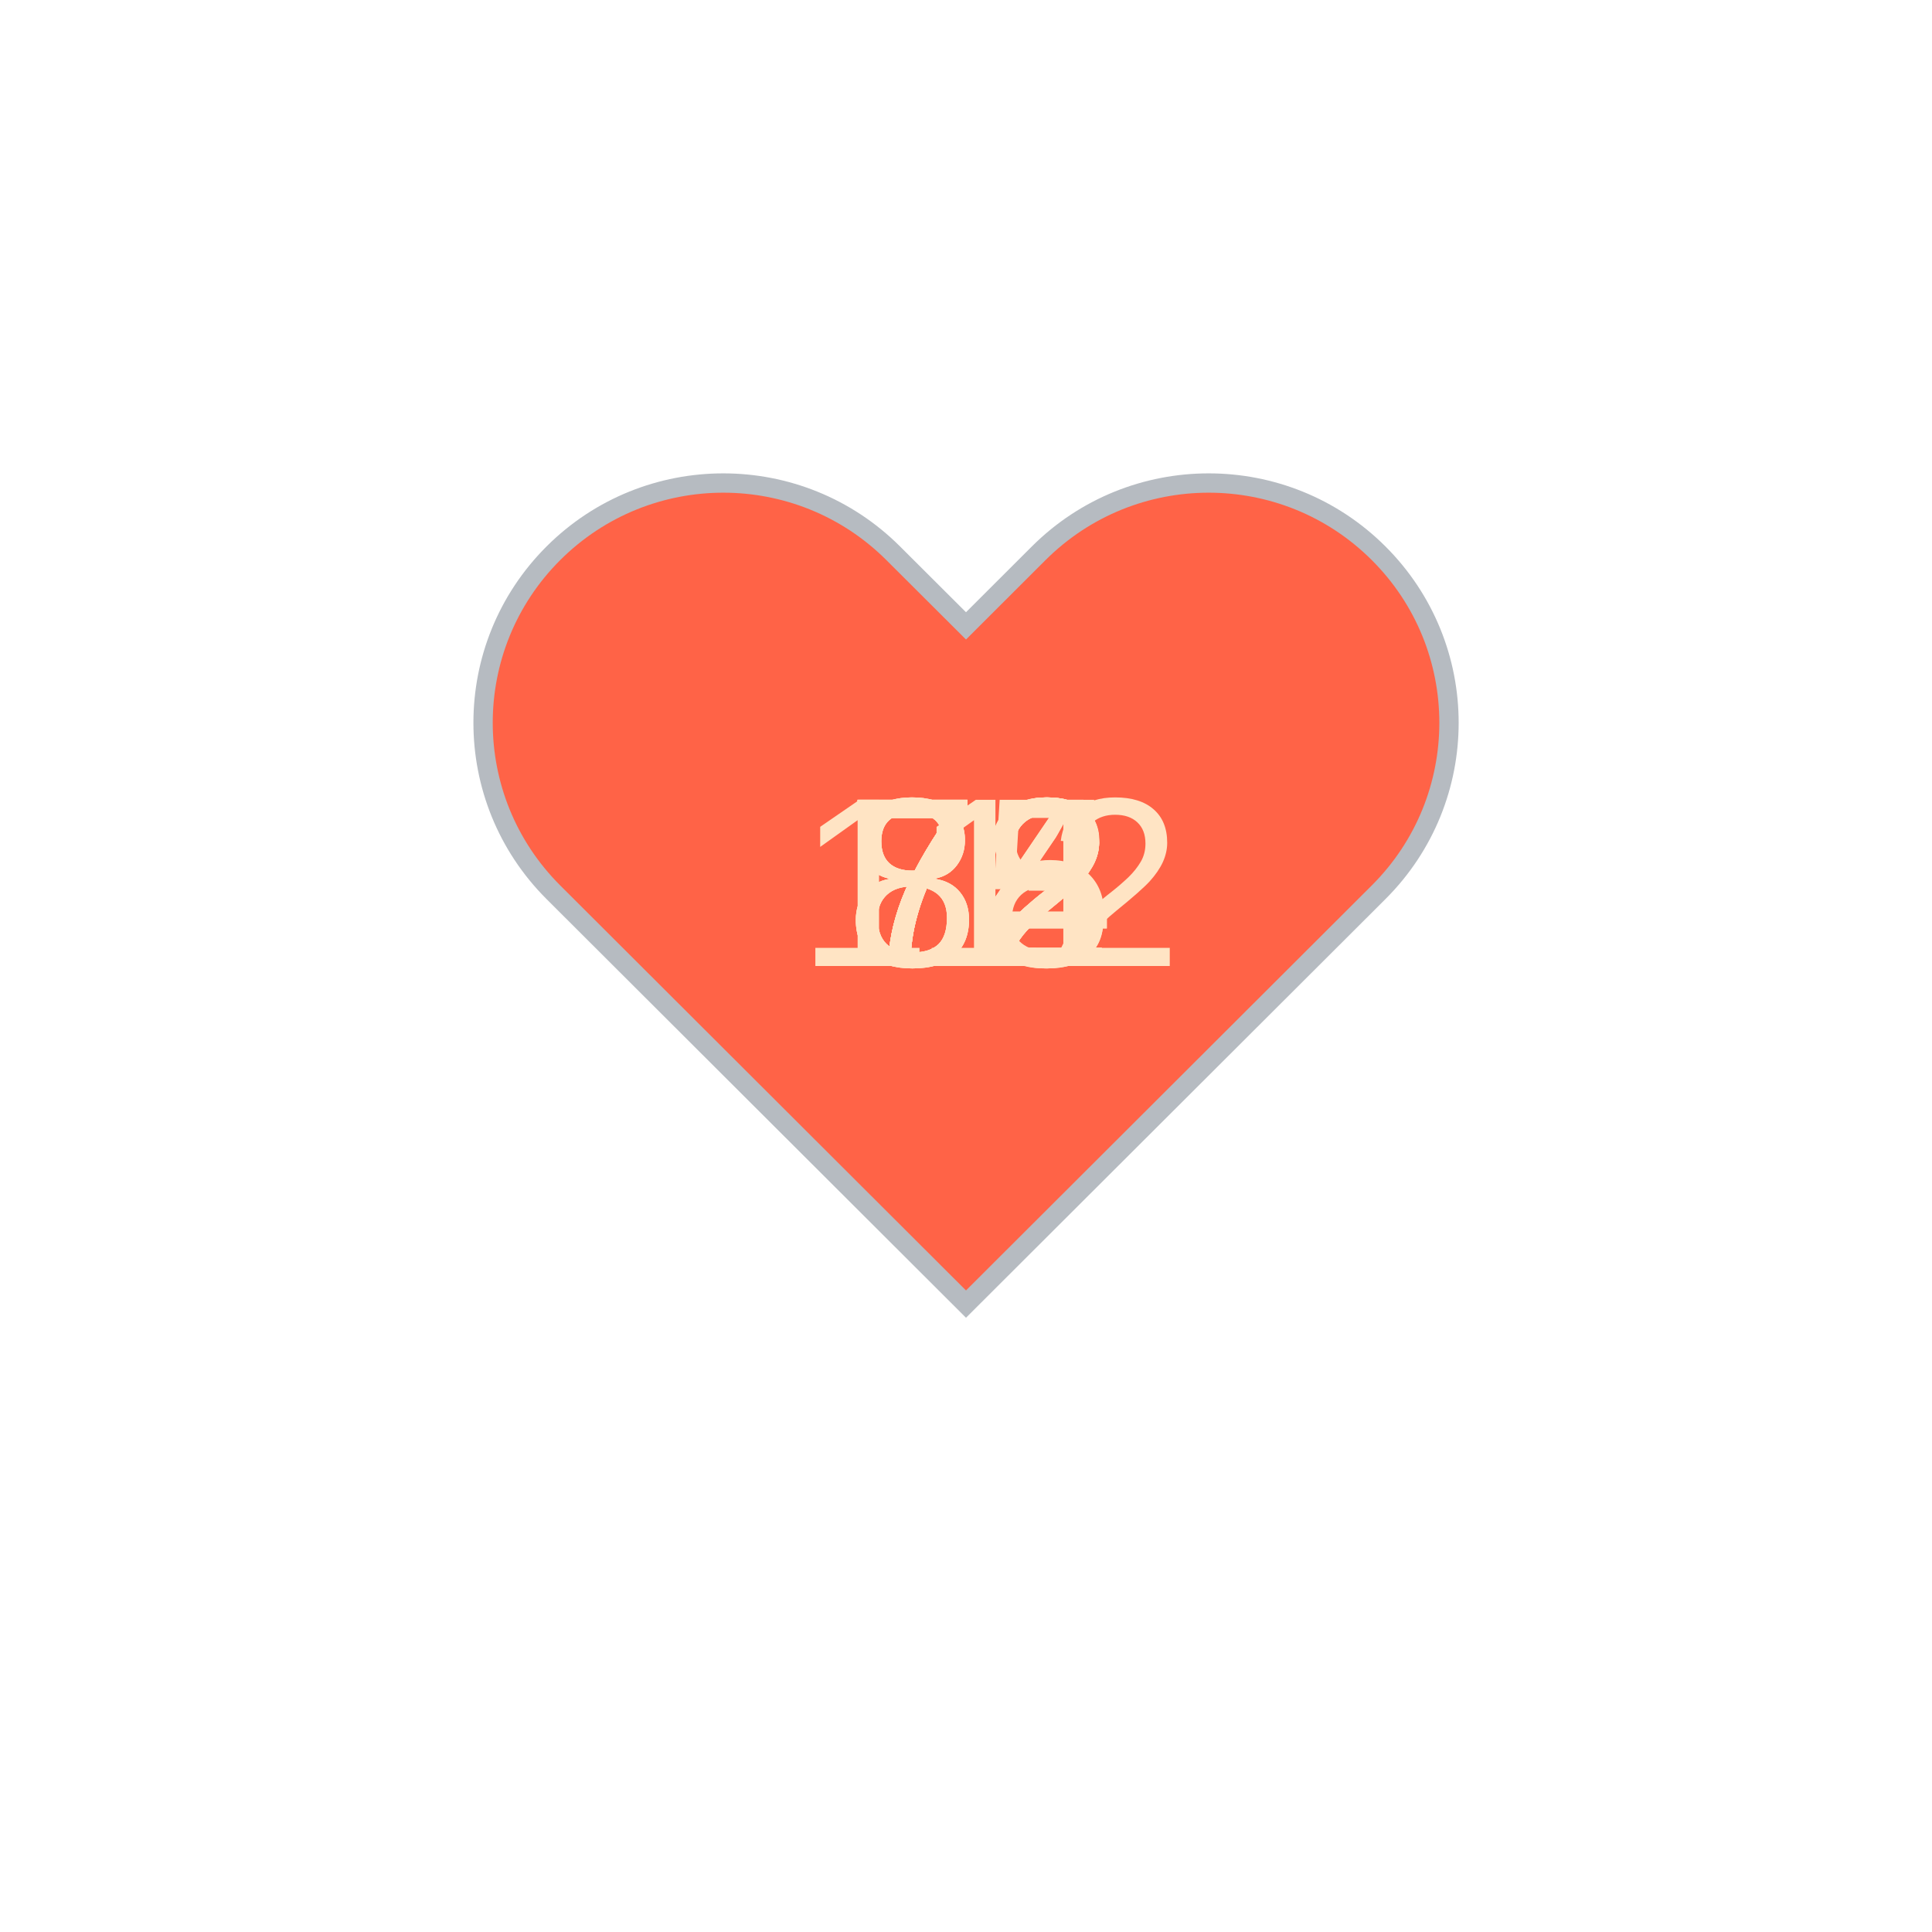
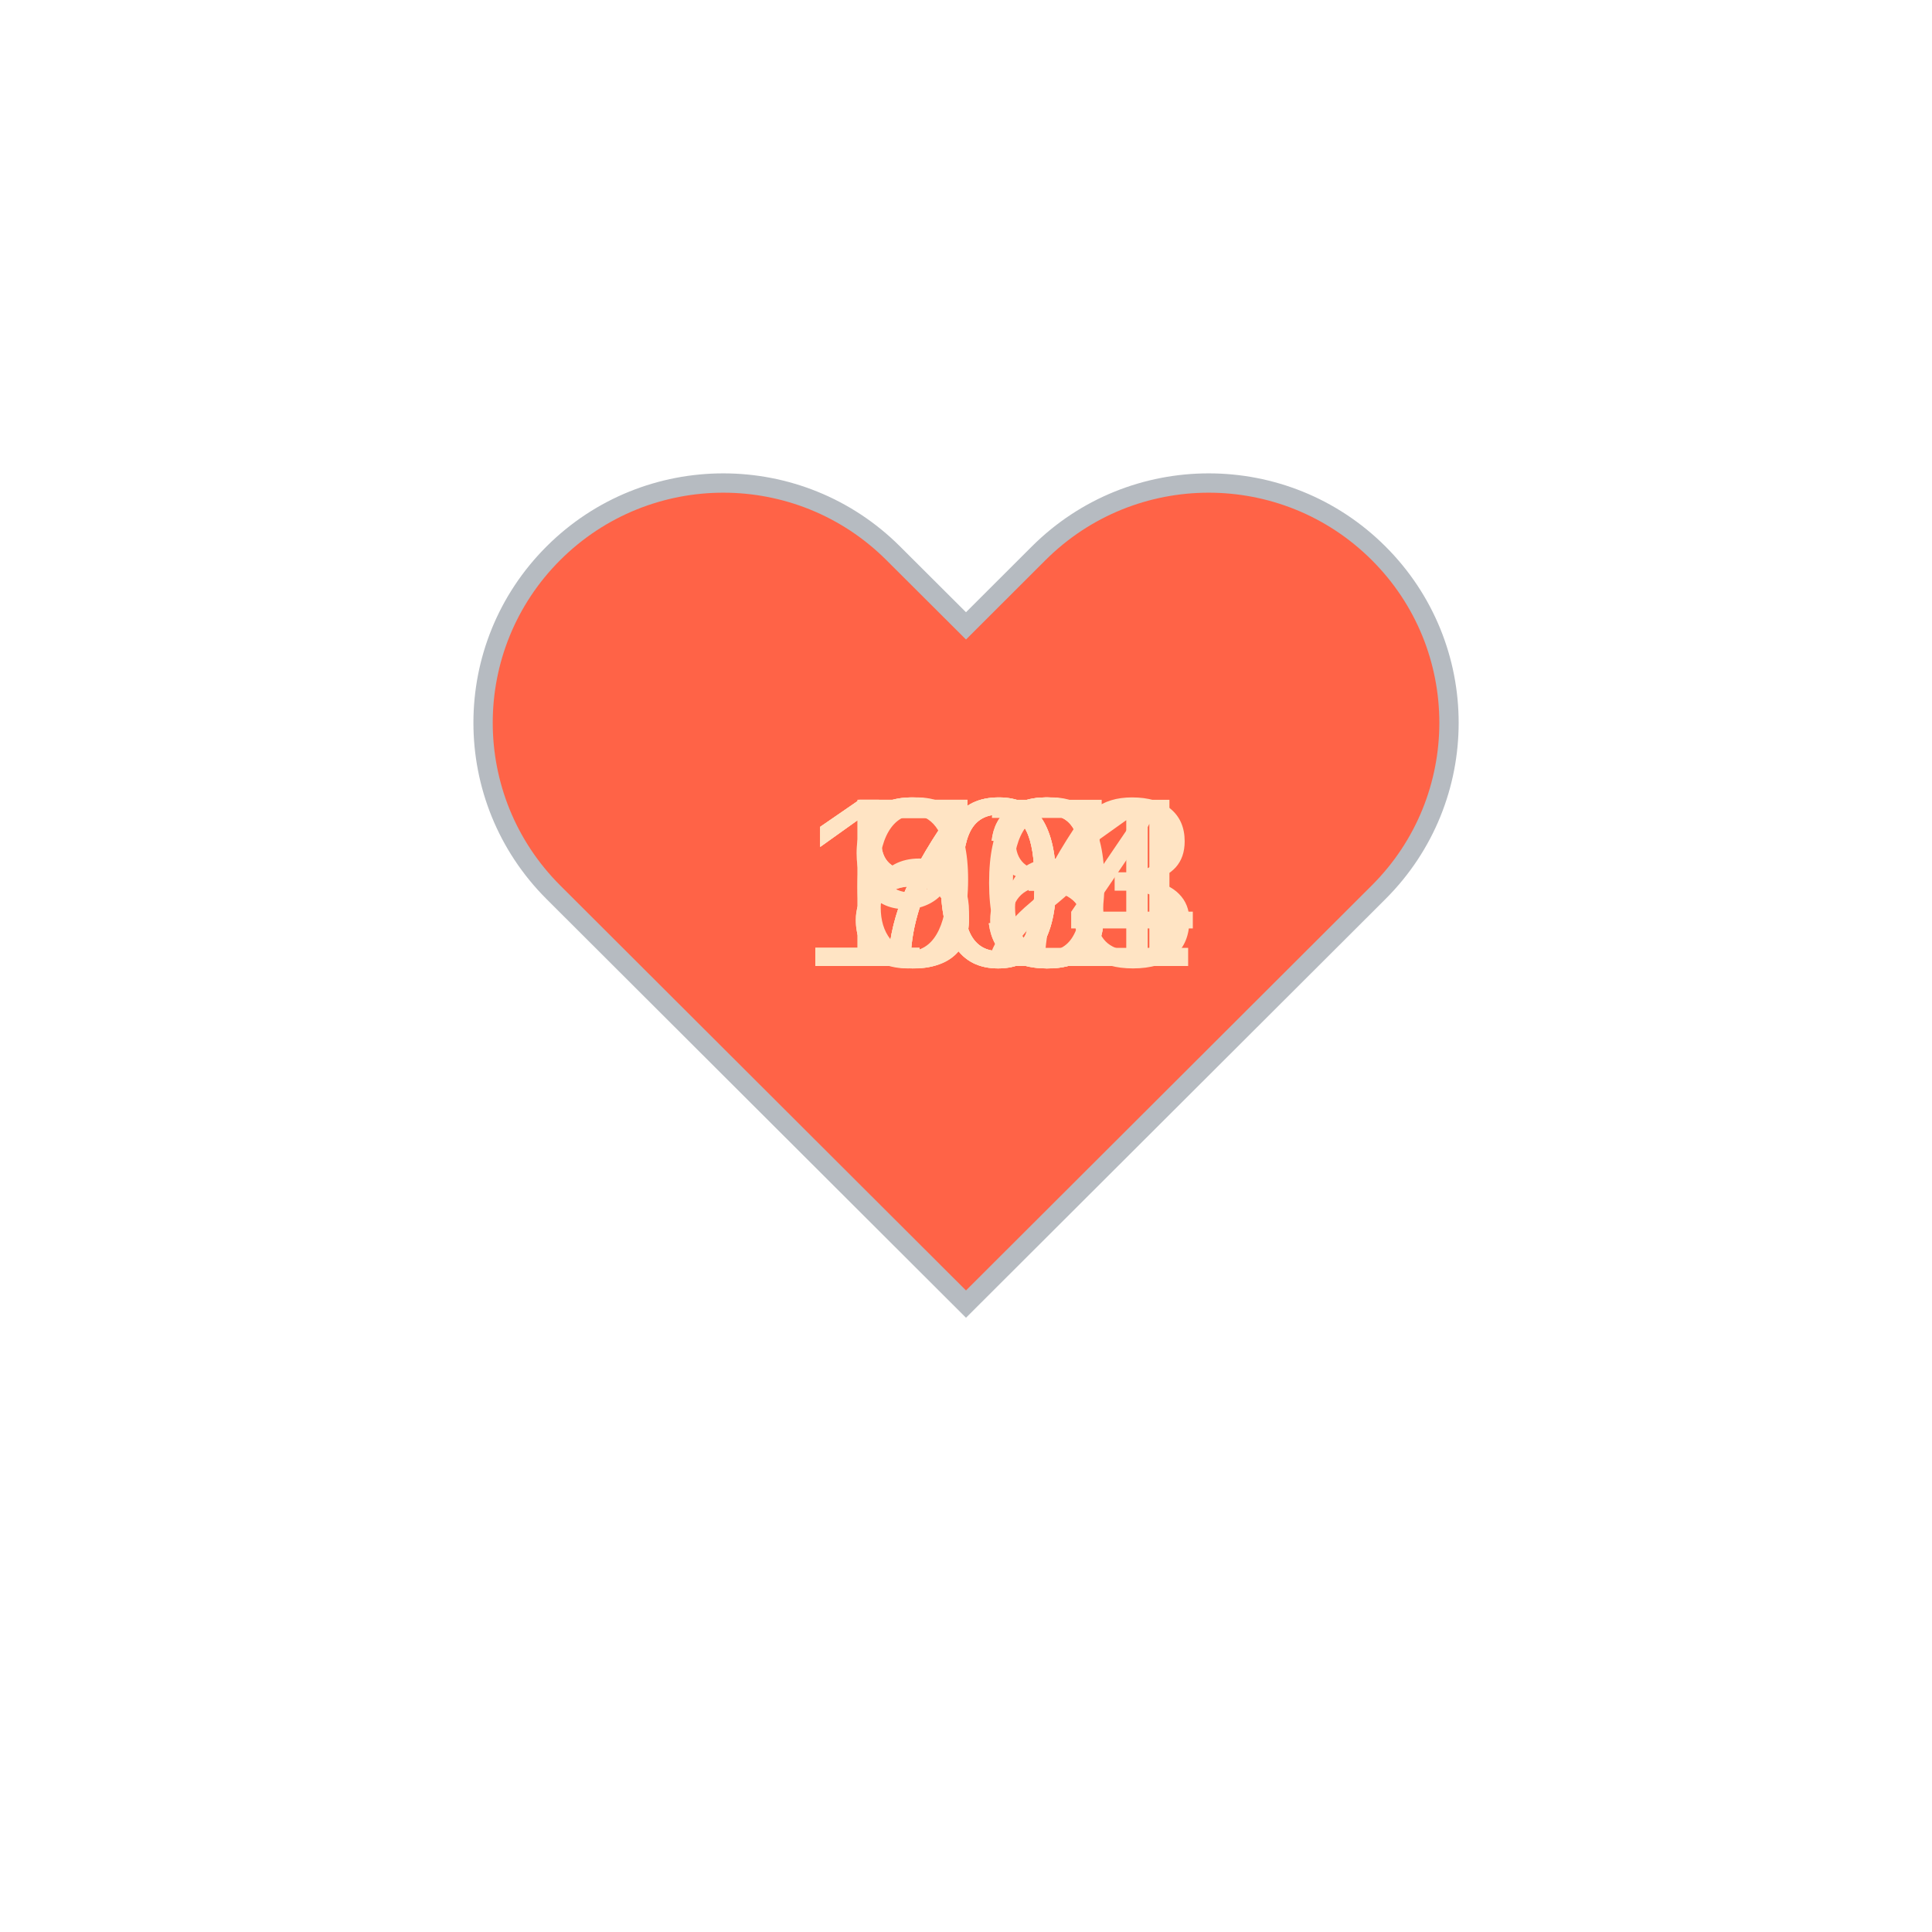
<svg xmlns="http://www.w3.org/2000/svg" baseProfile="full" height="150" version="1.1" viewBox="0,0,200,200" width="150">
  <defs />
  <g transform="translate(100 100)">
    <path d="M92.71,7.27L92.71,7.27c-9.71-9.69-25.46-9.69-35.18,0L50,14.79l-7.54-7.52C32.75-2.42,17-2.42,7.29,7.27v0 c-9.71,9.69-9.71,25.41,0,35.1L50,85l42.71-42.63C102.43,32.68,102.43,16.96,92.71,7.27z" fill="tomato" stroke="#B6BBC1" stroke-width="2" transform="translate(-50 -50)" />
    <animateTransform additive="sum" attributeName="transform" dur="1.2s" repeatCount="indefinite" type="scale" values="1; 1.5; 1.25; 1.5; 1.5; 1;" />
-     <text fill="bisque" style="font-size:25px; font-family:Arial" transform="translate(-12.5 0)">72<animate attributeName="visibility" dur="12.0s" keyTimes="0;0.1;0.2;0.3;0.4;0.5;0.6;0.7;0.8;0.9;1.0" repeatCount="indefinite" values="visible;hidden;hidden;hidden;hidden;hidden;hidden;hidden;hidden;hidden;hidden" />
+     <text fill="bisque" style="font-size:25px; font-family:Arial" transform="translate(-12.5 0)">68<animate attributeName="visibility" dur="12.0s" keyTimes="0;0.1;0.2;0.3;0.4;0.5;0.6;0.7;0.8;0.9;1.0" repeatCount="indefinite" values="visible;hidden;hidden;hidden;hidden;hidden;hidden;hidden;hidden;hidden;hidden" />
    </text>
-     <text fill="bisque" style="font-size:25px; font-family:Arial" transform="translate(-12.5 0)">74<animate attributeName="visibility" dur="12.0s" keyTimes="0;0.1;0.2;0.3;0.4;0.5;0.6;0.7;0.8;0.9;1.0" repeatCount="indefinite" values="hidden;visible;hidden;hidden;hidden;hidden;hidden;hidden;hidden;hidden;hidden" />
+     <text fill="bisque" style="font-size:25px; font-family:Arial" transform="translate(-12.5 0)">72<animate attributeName="visibility" dur="12.0s" keyTimes="0;0.1;0.2;0.3;0.4;0.5;0.6;0.7;0.8;0.9;1.0" repeatCount="indefinite" values="hidden;visible;hidden;hidden;hidden;hidden;hidden;hidden;hidden;hidden;hidden" />
    </text>
-     <text fill="bisque" style="font-size:25px; font-family:Arial" transform="translate(-12.5 0)">72<animate attributeName="visibility" dur="12.0s" keyTimes="0;0.1;0.2;0.3;0.4;0.5;0.6;0.7;0.8;0.9;1.0" repeatCount="indefinite" values="hidden;hidden;visible;hidden;hidden;hidden;hidden;hidden;hidden;hidden;hidden" />
+     <text fill="bisque" style="font-size:25px; font-family:Arial" transform="translate(-17.5 0)">101<animate attributeName="visibility" dur="12.0s" keyTimes="0;0.1;0.2;0.3;0.4;0.5;0.6;0.7;0.8;0.9;1.0" repeatCount="indefinite" values="hidden;hidden;visible;hidden;hidden;hidden;hidden;hidden;hidden;hidden;hidden" />
    </text>
-     <text fill="bisque" style="font-size:25px; font-family:Arial" transform="translate(-12.5 0)">73<animate attributeName="visibility" dur="12.0s" keyTimes="0;0.1;0.2;0.3;0.4;0.5;0.6;0.7;0.8;0.9;1.0" repeatCount="indefinite" values="hidden;hidden;hidden;visible;hidden;hidden;hidden;hidden;hidden;hidden;hidden" />
+     <text fill="bisque" style="font-size:25px; font-family:Arial" transform="translate(-17.5 0)">103<animate attributeName="visibility" dur="12.0s" keyTimes="0;0.1;0.2;0.3;0.4;0.5;0.6;0.7;0.8;0.9;1.0" repeatCount="indefinite" values="hidden;hidden;hidden;visible;hidden;hidden;hidden;hidden;hidden;hidden;hidden" />
    </text>
-     <text fill="bisque" style="font-size:25px; font-family:Arial" transform="translate(-12.5 0)">72<animate attributeName="visibility" dur="12.0s" keyTimes="0;0.1;0.2;0.3;0.4;0.5;0.6;0.7;0.8;0.9;1.0" repeatCount="indefinite" values="hidden;hidden;hidden;hidden;visible;hidden;hidden;hidden;hidden;hidden;hidden" />
+     <text fill="bisque" style="font-size:25px; font-family:Arial" transform="translate(-12.5 0)">77<animate attributeName="visibility" dur="12.0s" keyTimes="0;0.1;0.2;0.3;0.4;0.5;0.6;0.7;0.8;0.9;1.0" repeatCount="indefinite" values="hidden;hidden;hidden;hidden;visible;hidden;hidden;hidden;hidden;hidden;hidden" />
    </text>
-     <text fill="bisque" style="font-size:25px; font-family:Arial" transform="translate(-12.5 0)">72<animate attributeName="visibility" dur="12.0s" keyTimes="0;0.1;0.2;0.3;0.4;0.5;0.6;0.7;0.8;0.9;1.0" repeatCount="indefinite" values="hidden;hidden;hidden;hidden;hidden;visible;hidden;hidden;hidden;hidden;hidden" />
+     <text fill="bisque" style="font-size:25px; font-family:Arial" transform="translate(-12.5 0)">83<animate attributeName="visibility" dur="12.0s" keyTimes="0;0.1;0.2;0.3;0.4;0.5;0.6;0.7;0.8;0.9;1.0" repeatCount="indefinite" values="hidden;hidden;hidden;hidden;hidden;visible;hidden;hidden;hidden;hidden;hidden" />
    </text>
-     <text fill="bisque" style="font-size:25px; font-family:Arial" transform="translate(-12.5 0)">85<animate attributeName="visibility" dur="12.0s" keyTimes="0;0.1;0.2;0.3;0.4;0.5;0.6;0.7;0.8;0.9;1.0" repeatCount="indefinite" values="hidden;hidden;hidden;hidden;hidden;hidden;visible;hidden;hidden;hidden;hidden" />
+     <text fill="bisque" style="font-size:25px; font-family:Arial" transform="translate(-12.5 0)">80<animate attributeName="visibility" dur="12.0s" keyTimes="0;0.1;0.2;0.3;0.4;0.5;0.6;0.7;0.8;0.9;1.0" repeatCount="indefinite" values="hidden;hidden;hidden;hidden;hidden;hidden;visible;hidden;hidden;hidden;hidden" />
    </text>
-     <text fill="bisque" style="font-size:25px; font-family:Arial" transform="translate(-12.5 0)">84<animate attributeName="visibility" dur="12.0s" keyTimes="0;0.1;0.2;0.3;0.4;0.5;0.6;0.7;0.8;0.9;1.0" repeatCount="indefinite" values="hidden;hidden;hidden;hidden;hidden;hidden;hidden;visible;hidden;hidden;hidden" />
+     <text fill="bisque" style="font-size:25px; font-family:Arial" transform="translate(-12.5 0)">76<animate attributeName="visibility" dur="12.0s" keyTimes="0;0.1;0.2;0.3;0.4;0.5;0.6;0.7;0.8;0.9;1.0" repeatCount="indefinite" values="hidden;hidden;hidden;hidden;hidden;hidden;hidden;visible;hidden;hidden;hidden" />
    </text>
-     <text fill="bisque" style="font-size:25px; font-family:Arial" transform="translate(-12.5 0)">88<animate attributeName="visibility" dur="12.0s" keyTimes="0;0.1;0.2;0.3;0.4;0.5;0.6;0.7;0.8;0.9;1.0" repeatCount="indefinite" values="hidden;hidden;hidden;hidden;hidden;hidden;hidden;hidden;visible;hidden;hidden" />
+     <text fill="bisque" style="font-size:25px; font-family:Arial" transform="translate(-17.5 0)">104<animate attributeName="visibility" dur="12.0s" keyTimes="0;0.1;0.2;0.3;0.4;0.5;0.6;0.7;0.8;0.9;1.0" repeatCount="indefinite" values="hidden;hidden;hidden;hidden;hidden;hidden;hidden;hidden;visible;hidden;hidden" />
    </text>
-     <text fill="bisque" style="font-size:25px; font-family:Arial" transform="translate(-17.5 0)">112<animate attributeName="visibility" dur="12.0s" keyTimes="0;0.1;0.2;0.3;0.4;0.5;0.6;0.7;0.8;0.9;1.0" repeatCount="indefinite" values="hidden;hidden;hidden;hidden;hidden;hidden;hidden;hidden;hidden;visible;hidden" />
+     <text fill="bisque" style="font-size:25px; font-family:Arial" transform="translate(-12.5 0)">93<animate attributeName="visibility" dur="12.0s" keyTimes="0;0.1;0.2;0.3;0.4;0.5;0.6;0.7;0.8;0.9;1.0" repeatCount="indefinite" values="hidden;hidden;hidden;hidden;hidden;hidden;hidden;hidden;hidden;visible;hidden" />
    </text>
  </g>
</svg>
